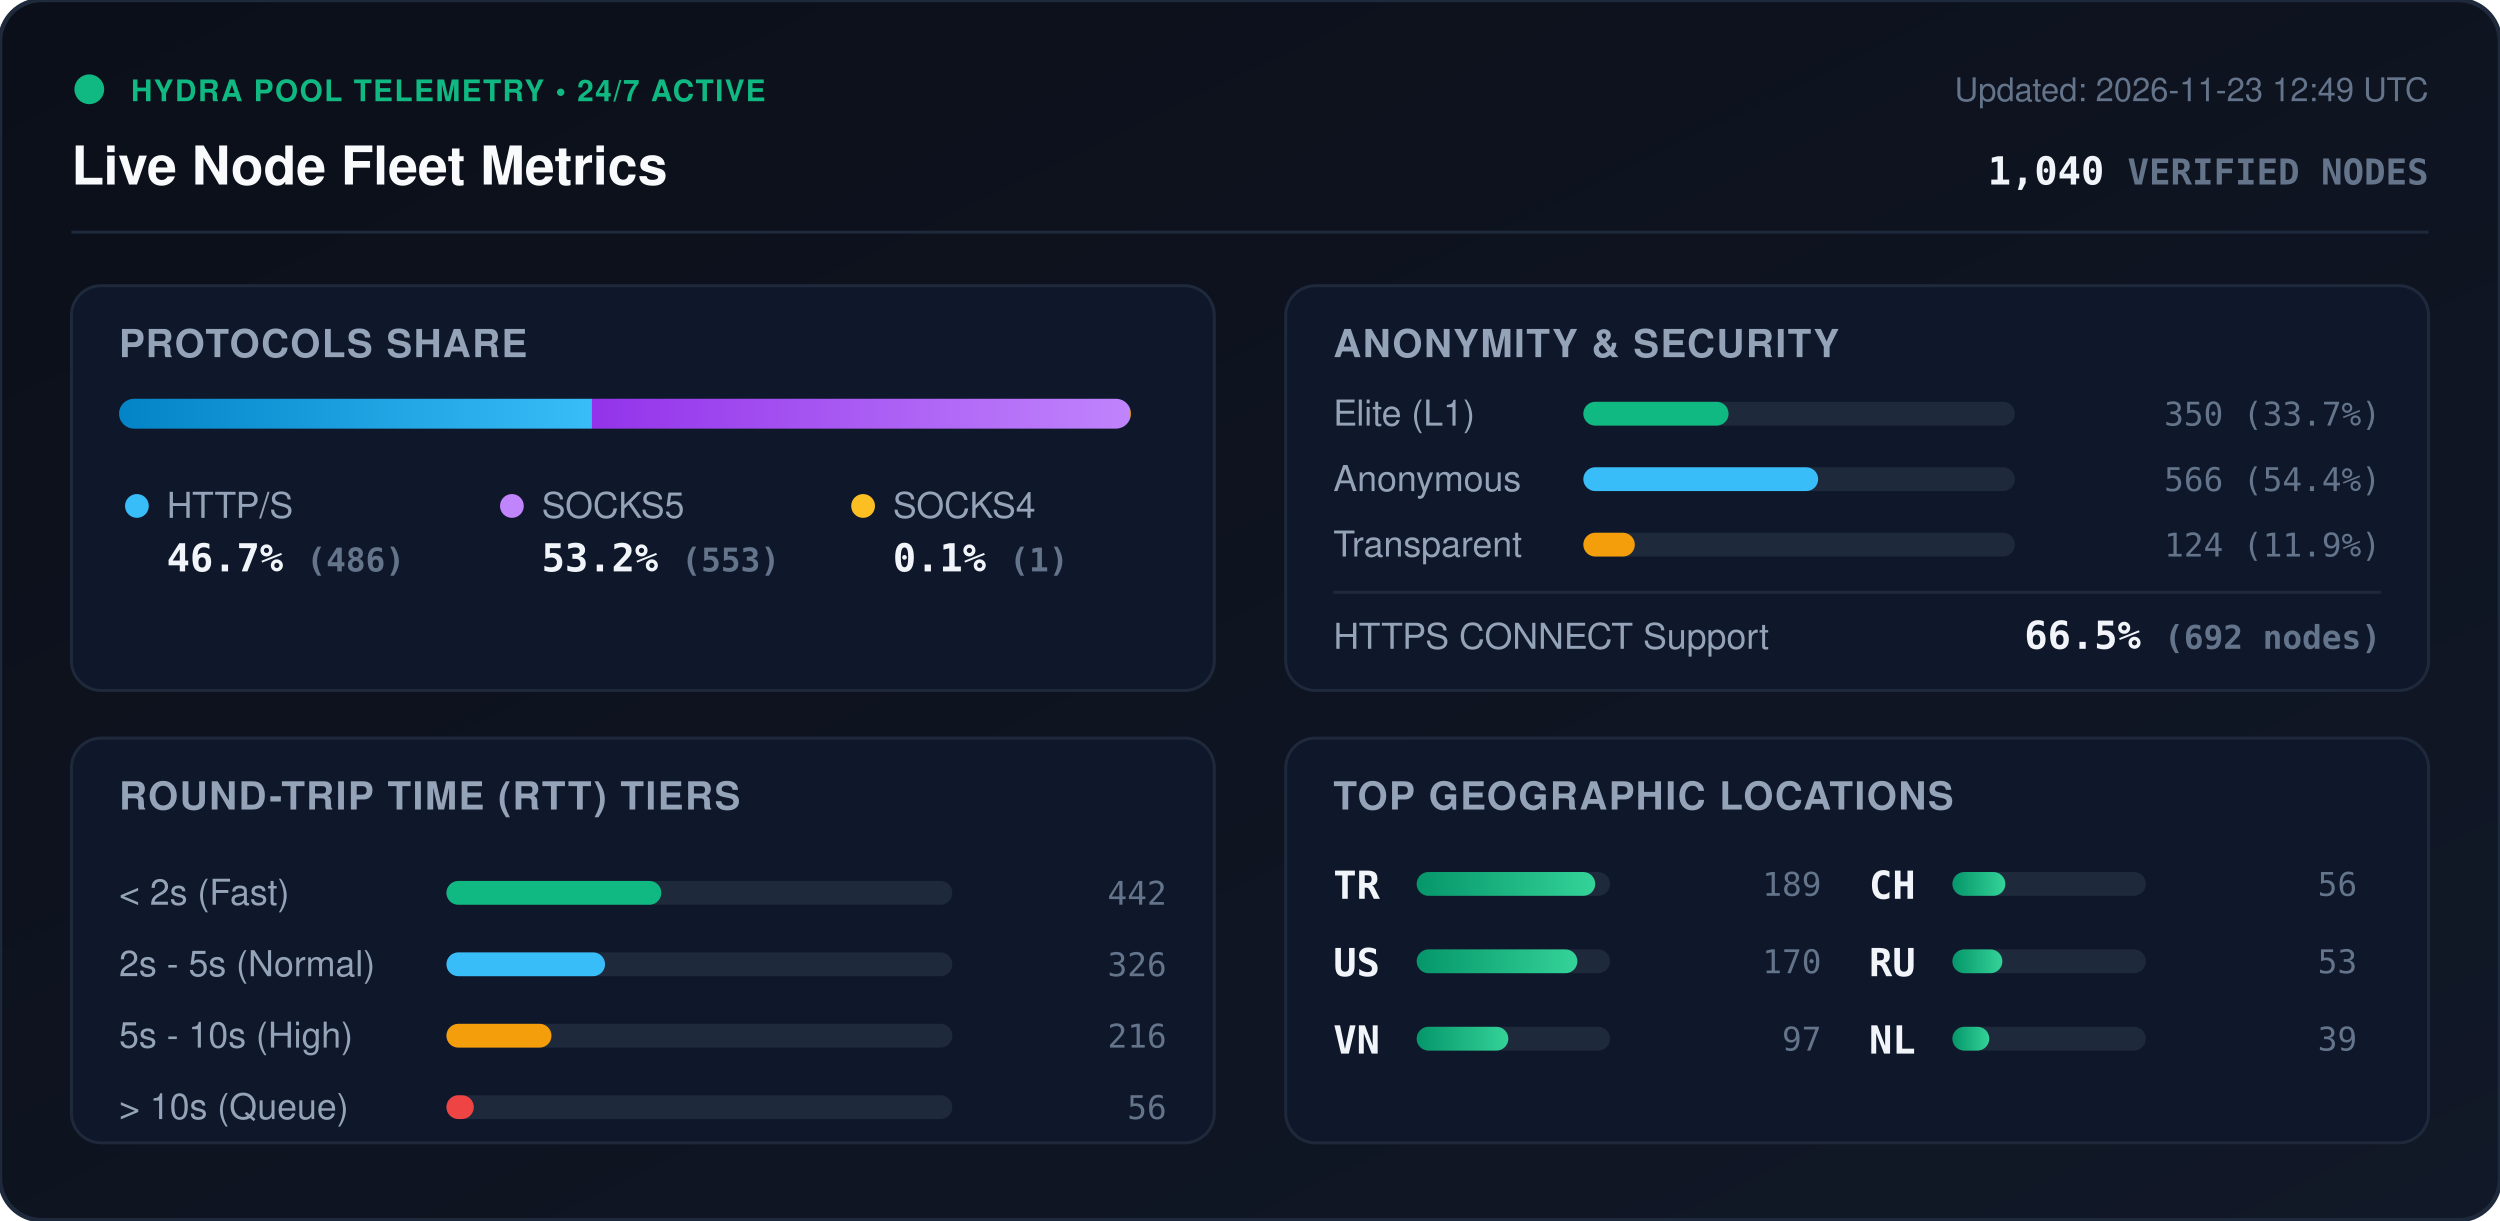
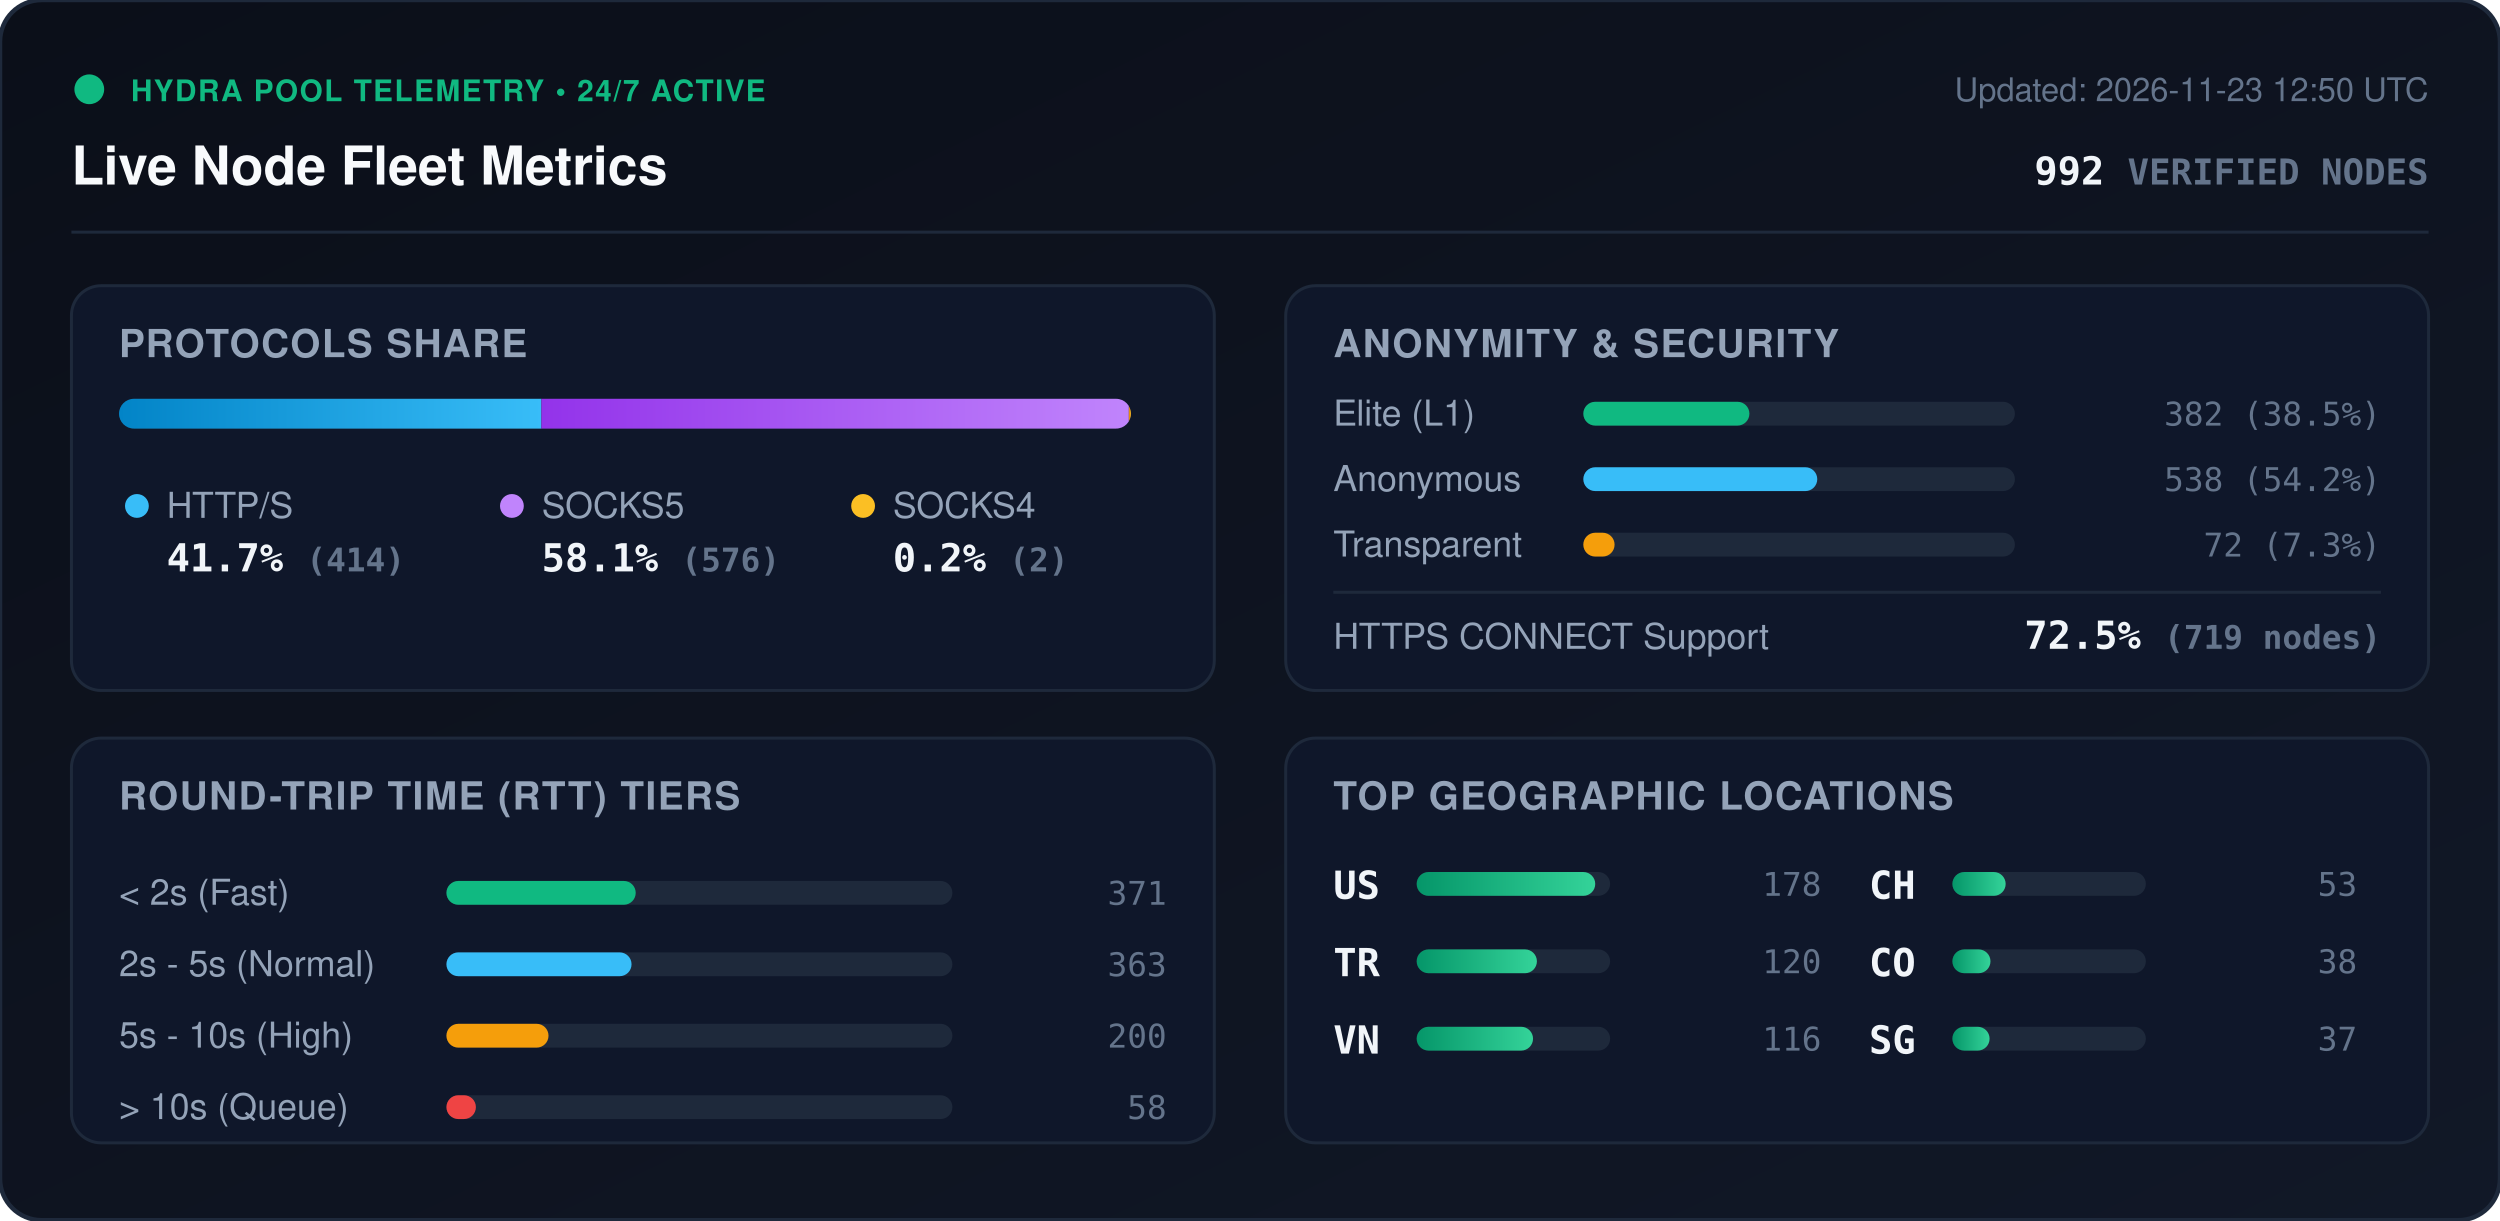
<svg xmlns="http://www.w3.org/2000/svg" viewBox="0 0 840 410" width="840" height="410" style="max-width: 100%; height: auto;">
  <defs>
    <linearGradient id="bg" x1="0%" y1="0%" x2="100%" y2="100%">
      <stop offset="0%" stop-color="#0b0f19" />
      <stop offset="100%" stop-color="#111827" />
    </linearGradient>
    <linearGradient id="bar-http" x1="0%" y1="0%" x2="100%" y2="0%">
      <stop offset="0%" stop-color="#0284c7" />
      <stop offset="100%" stop-color="#38bdf8" />
    </linearGradient>
    <linearGradient id="bar-socks5" x1="0%" y1="0%" x2="100%" y2="0%">
      <stop offset="0%" stop-color="#9333ea" />
      <stop offset="100%" stop-color="#c084fc" />
    </linearGradient>
    <linearGradient id="bar-socks4" x1="0%" y1="0%" x2="100%" y2="0%">
      <stop offset="0%" stop-color="#d97706" />
      <stop offset="100%" stop-color="#fbbf24" />
    </linearGradient>
    <linearGradient id="bar-green" x1="0%" y1="0%" x2="100%" y2="0%">
      <stop offset="0%" stop-color="#059669" />
      <stop offset="100%" stop-color="#34d399" />
    </linearGradient>
    <clipPath id="prog-track-clip">
      <rect width="340.0" height="10" rx="5" />
    </clipPath>
    <style>
      .title { font: 700 18px -apple-system, BlinkMacSystemFont, 'Segoe UI', Helvetica, Arial, sans-serif; fill: #f8fafc; }
      .sub { font: 500 11px -apple-system, BlinkMacSystemFont, 'Segoe UI', Helvetica, Arial, sans-serif; fill: #64748b; }
      .section-hdr { font: 600 13px -apple-system, BlinkMacSystemFont, 'Segoe UI', Helvetica, Arial, sans-serif; fill: #94a3b8; letter-spacing: 0.5px; }
      .metric-val { font: 700 13px -apple-system, BlinkMacSystemFont, 'Segoe UI', Helvetica, Arial, sans-serif; fill: #f1f5f9; }
      .metric-lbl { font: 500 12px -apple-system, BlinkMacSystemFont, 'Segoe UI', Helvetica, Arial, sans-serif; fill: #94a3b8; }
      .badge-txt { font: 700 10px -apple-system, BlinkMacSystemFont, 'Segoe UI', Helvetica, Arial, sans-serif; fill: #10b981; letter-spacing: 0.5px; }
      .mono { font-family: ui-monospace, SFMono-Regular, Menlo, Monaco, Consolas, monospace; }
      .pulse { animation: beacon 2s infinite ease-in-out; }
      @keyframes beacon { 0%, 100% { opacity: 1; } 50% { opacity: 0.35; } }
    </style>
  </defs>
  <rect width="840" height="410" rx="14" fill="url(#bg)" stroke="#1e293b" stroke-width="1.5" />
  <g transform="translate(24, 24)">
    <circle cx="6" cy="6" r="5" fill="#10b981" class="pulse" />
    <text x="20" y="10" class="badge-txt">HYDRA POOL TELEMETRY • 24/7 ACTIVE</text>
    <text x="0" y="38" class="title">Live Node Fleet Metrics</text>
-     <text x="792" y="10" text-anchor="end" class="sub">Updated: 2026-11-23 12:49 UTC</text>
-     <text x="792" y="38" text-anchor="end" class="metric-val mono" fill="#38bdf8">1,040 <tspan font-size="12" fill="#64748b">VERIFIED NODES</tspan>
+     <text x="792" y="10" text-anchor="end" class="sub">Updated: 2026-11-23 12:50 UTC</text>
+     <text x="792" y="38" text-anchor="end" class="metric-val mono" fill="#38bdf8">992 <tspan font-size="12" fill="#64748b">VERIFIED NODES</tspan>
    </text>
  </g>
  <line x1="24" y1="78" x2="816" y2="78" stroke="#1e293b" stroke-width="1" />
  <g transform="translate(24, 96)">
    <rect width="384" height="136" rx="10" fill="#0f172a" stroke="#1e293b" />
    <text x="16" y="24" class="section-hdr">PROTOCOLS SHARE</text>
    <g transform="translate(16, 38)">
      <rect width="340.0" height="10" rx="5" fill="#1e293b" />
      <g clip-path="url(#prog-track-clip)">
-         <rect x="0" width="158.9" height="10" fill="url(#bar-http)" />
-         <rect x="158.9" width="180.8" height="10" fill="url(#bar-socks5)" />
-         <rect x="339.7" width="0.3" height="10" fill="url(#bar-socks4)" />
+         <rect x="0" width="141.9" height="10" fill="url(#bar-http)" />
+         <rect x="141.9" width="197.4" height="10" fill="url(#bar-socks5)" />
+         <rect x="339.3" width="0.7" height="10" fill="url(#bar-socks4)" />
      </g>
    </g>
    <g transform="translate(16, 68)">
      <circle cx="6" cy="6" r="4" fill="#38bdf8" />
      <text x="16" y="10" class="metric-lbl">HTTP/S</text>
-       <text x="16" y="28" class="metric-val mono">46.7% <tspan font-size="11" fill="#64748b">(486)</tspan>
+       <text x="16" y="28" class="metric-val mono">41.7% <tspan font-size="11" fill="#64748b">(414)</tspan>
      </text>
      <circle cx="132" cy="6" r="4" fill="#c084fc" />
      <text x="142" y="10" class="metric-lbl">SOCKS5</text>
-       <text x="142" y="28" class="metric-val mono">53.2% <tspan font-size="11" fill="#64748b">(553)</tspan>
+       <text x="142" y="28" class="metric-val mono">58.1% <tspan font-size="11" fill="#64748b">(576)</tspan>
      </text>
      <circle cx="250" cy="6" r="4" fill="#fbbf24" />
      <text x="260" y="10" class="metric-lbl">SOCKS4</text>
-       <text x="260" y="28" class="metric-val mono">0.1% <tspan font-size="11" fill="#64748b">(1)</tspan>
+       <text x="260" y="28" class="metric-val mono">0.2% <tspan font-size="11" fill="#64748b">(2)</tspan>
      </text>
    </g>
  </g>
  <g transform="translate(432, 96)">
    <rect width="384" height="136" rx="10" fill="#0f172a" stroke="#1e293b" />
    <text x="16" y="24" class="section-hdr">ANONYMITY &amp; SECURITY</text>
    <text x="16" y="47" class="metric-lbl">Elite (L1)</text>
    <rect x="100" y="39" width="145.0" height="8" rx="4" fill="#1e293b" />
-     <rect x="100" y="39" width="48.8" height="8" rx="4" fill="#10b981" />
-     <text x="368" y="47" text-anchor="end" class="mono sub" fill="#e2e8f0">350 (33.7%)</text>
+     <rect x="100" y="39" width="55.8" height="8" rx="4" fill="#10b981" />
+     <text x="368" y="47" text-anchor="end" class="mono sub" fill="#e2e8f0">382 (38.5%)</text>
    <text x="16" y="69" class="metric-lbl">Anonymous</text>
    <rect x="100" y="61" width="145.0" height="8" rx="4" fill="#1e293b" />
-     <rect x="100" y="61" width="78.9" height="8" rx="4" fill="#38bdf8" />
-     <text x="368" y="69" text-anchor="end" class="mono sub" fill="#e2e8f0">566 (54.4%)</text>
+     <rect x="100" y="61" width="78.6" height="8" rx="4" fill="#38bdf8" />
+     <text x="368" y="69" text-anchor="end" class="mono sub" fill="#e2e8f0">538 (54.2%)</text>
    <text x="16" y="91" class="metric-lbl">Transparent</text>
    <rect x="100" y="83" width="145.0" height="8" rx="4" fill="#1e293b" />
-     <rect x="100" y="83" width="17.3" height="8" rx="4" fill="#f59e0b" />
-     <text x="368" y="91" text-anchor="end" class="mono sub" fill="#e2e8f0">124 (11.9%)</text>
+     <rect x="100" y="83" width="10.5" height="8" rx="4" fill="#f59e0b" />
+     <text x="368" y="91" text-anchor="end" class="mono sub" fill="#e2e8f0">72 (7.3%)</text>
    <line x1="16" y1="103" x2="368" y2="103" stroke="#1e293b" stroke-width="1" />
    <text x="16" y="122" class="metric-lbl">HTTPS CONNECT Support</text>
-     <text x="368" y="122" text-anchor="end" class="metric-val mono" fill="#34d399">66.5% <tspan font-size="11" fill="#64748b">(692 nodes)</tspan>
+     <text x="368" y="122" text-anchor="end" class="metric-val mono" fill="#34d399">72.5% <tspan font-size="11" fill="#64748b">(719 nodes)</tspan>
    </text>
  </g>
  <g transform="translate(24, 248)">
    <rect width="384" height="136" rx="10" fill="#0f172a" stroke="#1e293b" />
    <text x="16" y="24" class="section-hdr">ROUND-TRIP TIME (RTT) TIERS</text>
    <g transform="translate(16, 42)">
      <text x="0" y="14" class="metric-lbl">&lt; 2s (Fast)</text>
      <rect x="110" y="6" width="170" height="8" rx="4" fill="#1e293b" />
-       <rect x="110" y="6" width="72.2" height="8" rx="4" fill="#10b981" />
-       <text x="352" y="14" text-anchor="end" class="mono sub">442</text>
+       <rect x="110" y="6" width="63.6" height="8" rx="4" fill="#10b981" />
+       <text x="352" y="14" text-anchor="end" class="mono sub">371</text>
      <text x="0" y="38" class="metric-lbl">2s - 5s (Normal)</text>
      <rect x="110" y="30" width="170" height="8" rx="4" fill="#1e293b" />
-       <rect x="110" y="30" width="53.3" height="8" rx="4" fill="#38bdf8" />
-       <text x="352" y="38" text-anchor="end" class="mono sub">326</text>
+       <rect x="110" y="30" width="62.2" height="8" rx="4" fill="#38bdf8" />
+       <text x="352" y="38" text-anchor="end" class="mono sub">363</text>
      <text x="0" y="62" class="metric-lbl">5s - 10s (High)</text>
      <rect x="110" y="54" width="170" height="8" rx="4" fill="#1e293b" />
-       <rect x="110" y="54" width="35.3" height="8" rx="4" fill="#f59e0b" />
-       <text x="352" y="62" text-anchor="end" class="mono sub">216</text>
+       <rect x="110" y="54" width="34.3" height="8" rx="4" fill="#f59e0b" />
+       <text x="352" y="62" text-anchor="end" class="mono sub">200</text>
      <text x="0" y="86" class="metric-lbl">&gt; 10s (Queue)</text>
      <rect x="110" y="78" width="170" height="8" rx="4" fill="#1e293b" />
-       <rect x="110" y="78" width="9.2" height="8" rx="4" fill="#ef4444" />
-       <text x="352" y="86" text-anchor="end" class="mono sub">56</text>
+       <rect x="110" y="78" width="9.9" height="8" rx="4" fill="#ef4444" />
+       <text x="352" y="86" text-anchor="end" class="mono sub">58</text>
    </g>
  </g>
  <g transform="translate(432, 248)">
    <rect width="384" height="136" rx="10" fill="#0f172a" stroke="#1e293b" />
    <text x="16" y="24" class="section-hdr">TOP GEOGRAPHIC LOCATIONS</text>
    <g transform="translate(16, 42)">
      <g transform="translate(0, 0)">
+         <text x="0" y="12" class="mono metric-val" font-size="12">US</text>
+         <rect x="28" y="3" width="65" height="8" rx="4" fill="#1e293b" />
+         <rect x="28" y="3" width="60.0" height="8" rx="4" fill="url(#bar-green)" />
+         <text x="164" y="11" text-anchor="end" class="mono sub">178</text>
+       </g>
+       <g transform="translate(0, 26)">
        <text x="0" y="12" class="mono metric-val" font-size="12">TR</text>
        <rect x="28" y="3" width="65" height="8" rx="4" fill="#1e293b" />
-         <rect x="28" y="3" width="60.0" height="8" rx="4" fill="url(#bar-green)" />
-         <text x="164" y="11" text-anchor="end" class="mono sub">189</text>
-       </g>
-       <g transform="translate(0, 26)">
-         <text x="0" y="12" class="mono metric-val" font-size="12">US</text>
-         <rect x="28" y="3" width="65" height="8" rx="4" fill="#1e293b" />
-         <rect x="28" y="3" width="54.0" height="8" rx="4" fill="url(#bar-green)" />
-         <text x="164" y="11" text-anchor="end" class="mono sub">170</text>
+         <rect x="28" y="3" width="40.4" height="8" rx="4" fill="url(#bar-green)" />
+         <text x="164" y="11" text-anchor="end" class="mono sub">120</text>
      </g>
      <g transform="translate(0, 52)">
        <text x="0" y="12" class="mono metric-val" font-size="12">VN</text>
        <rect x="28" y="3" width="65" height="8" rx="4" fill="#1e293b" />
-         <rect x="28" y="3" width="30.8" height="8" rx="4" fill="url(#bar-green)" />
-         <text x="164" y="11" text-anchor="end" class="mono sub">97</text>
+         <rect x="28" y="3" width="39.1" height="8" rx="4" fill="url(#bar-green)" />
+         <text x="164" y="11" text-anchor="end" class="mono sub">116</text>
      </g>
      <g transform="translate(180, 0)">
        <text x="0" y="12" class="mono metric-val" font-size="12">CH</text>
        <rect x="28" y="3" width="65" height="8" rx="4" fill="#1e293b" />
-         <rect x="28" y="3" width="17.8" height="8" rx="4" fill="url(#bar-green)" />
-         <text x="164" y="11" text-anchor="end" class="mono sub">56</text>
+         <rect x="28" y="3" width="17.9" height="8" rx="4" fill="url(#bar-green)" />
+         <text x="164" y="11" text-anchor="end" class="mono sub">53</text>
      </g>
      <g transform="translate(180, 26)">
-         <text x="0" y="12" class="mono metric-val" font-size="12">RU</text>
+         <text x="0" y="12" class="mono metric-val" font-size="12">CO</text>
        <rect x="28" y="3" width="65" height="8" rx="4" fill="#1e293b" />
-         <rect x="28" y="3" width="16.8" height="8" rx="4" fill="url(#bar-green)" />
-         <text x="164" y="11" text-anchor="end" class="mono sub">53</text>
+         <rect x="28" y="3" width="12.8" height="8" rx="4" fill="url(#bar-green)" />
+         <text x="164" y="11" text-anchor="end" class="mono sub">38</text>
      </g>
      <g transform="translate(180, 52)">
-         <text x="0" y="12" class="mono metric-val" font-size="12">NL</text>
+         <text x="0" y="12" class="mono metric-val" font-size="12">SG</text>
        <rect x="28" y="3" width="65" height="8" rx="4" fill="#1e293b" />
-         <rect x="28" y="3" width="12.4" height="8" rx="4" fill="url(#bar-green)" />
-         <text x="164" y="11" text-anchor="end" class="mono sub">39</text>
+         <rect x="28" y="3" width="12.5" height="8" rx="4" fill="url(#bar-green)" />
+         <text x="164" y="11" text-anchor="end" class="mono sub">37</text>
      </g>
    </g>
  </g>
</svg>
